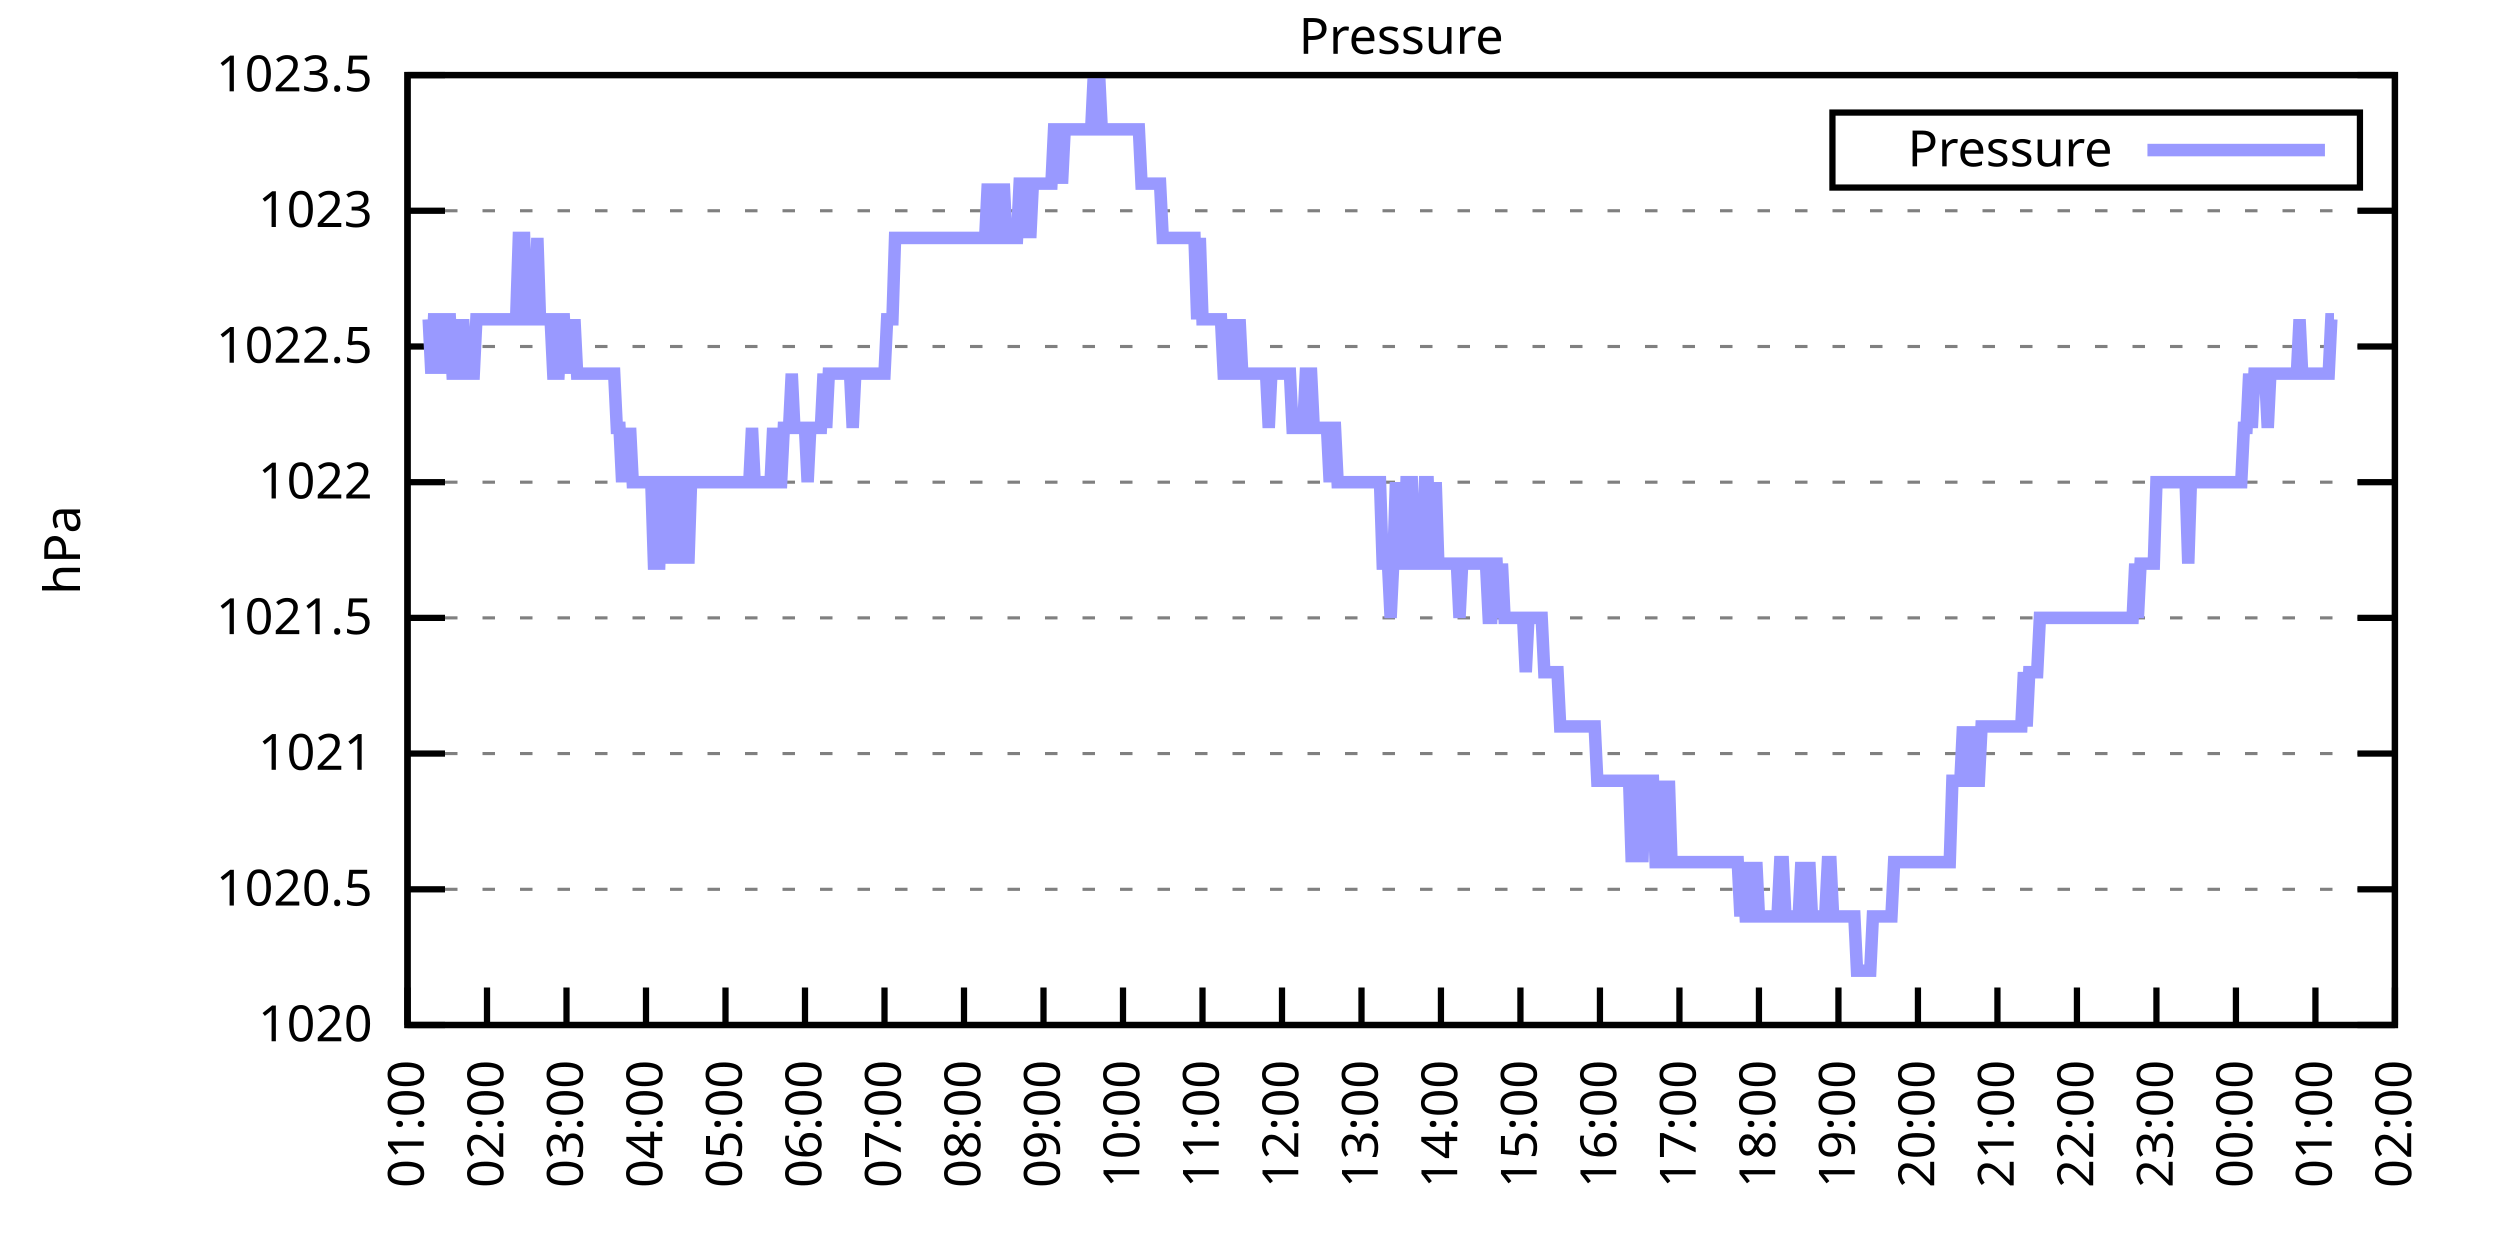
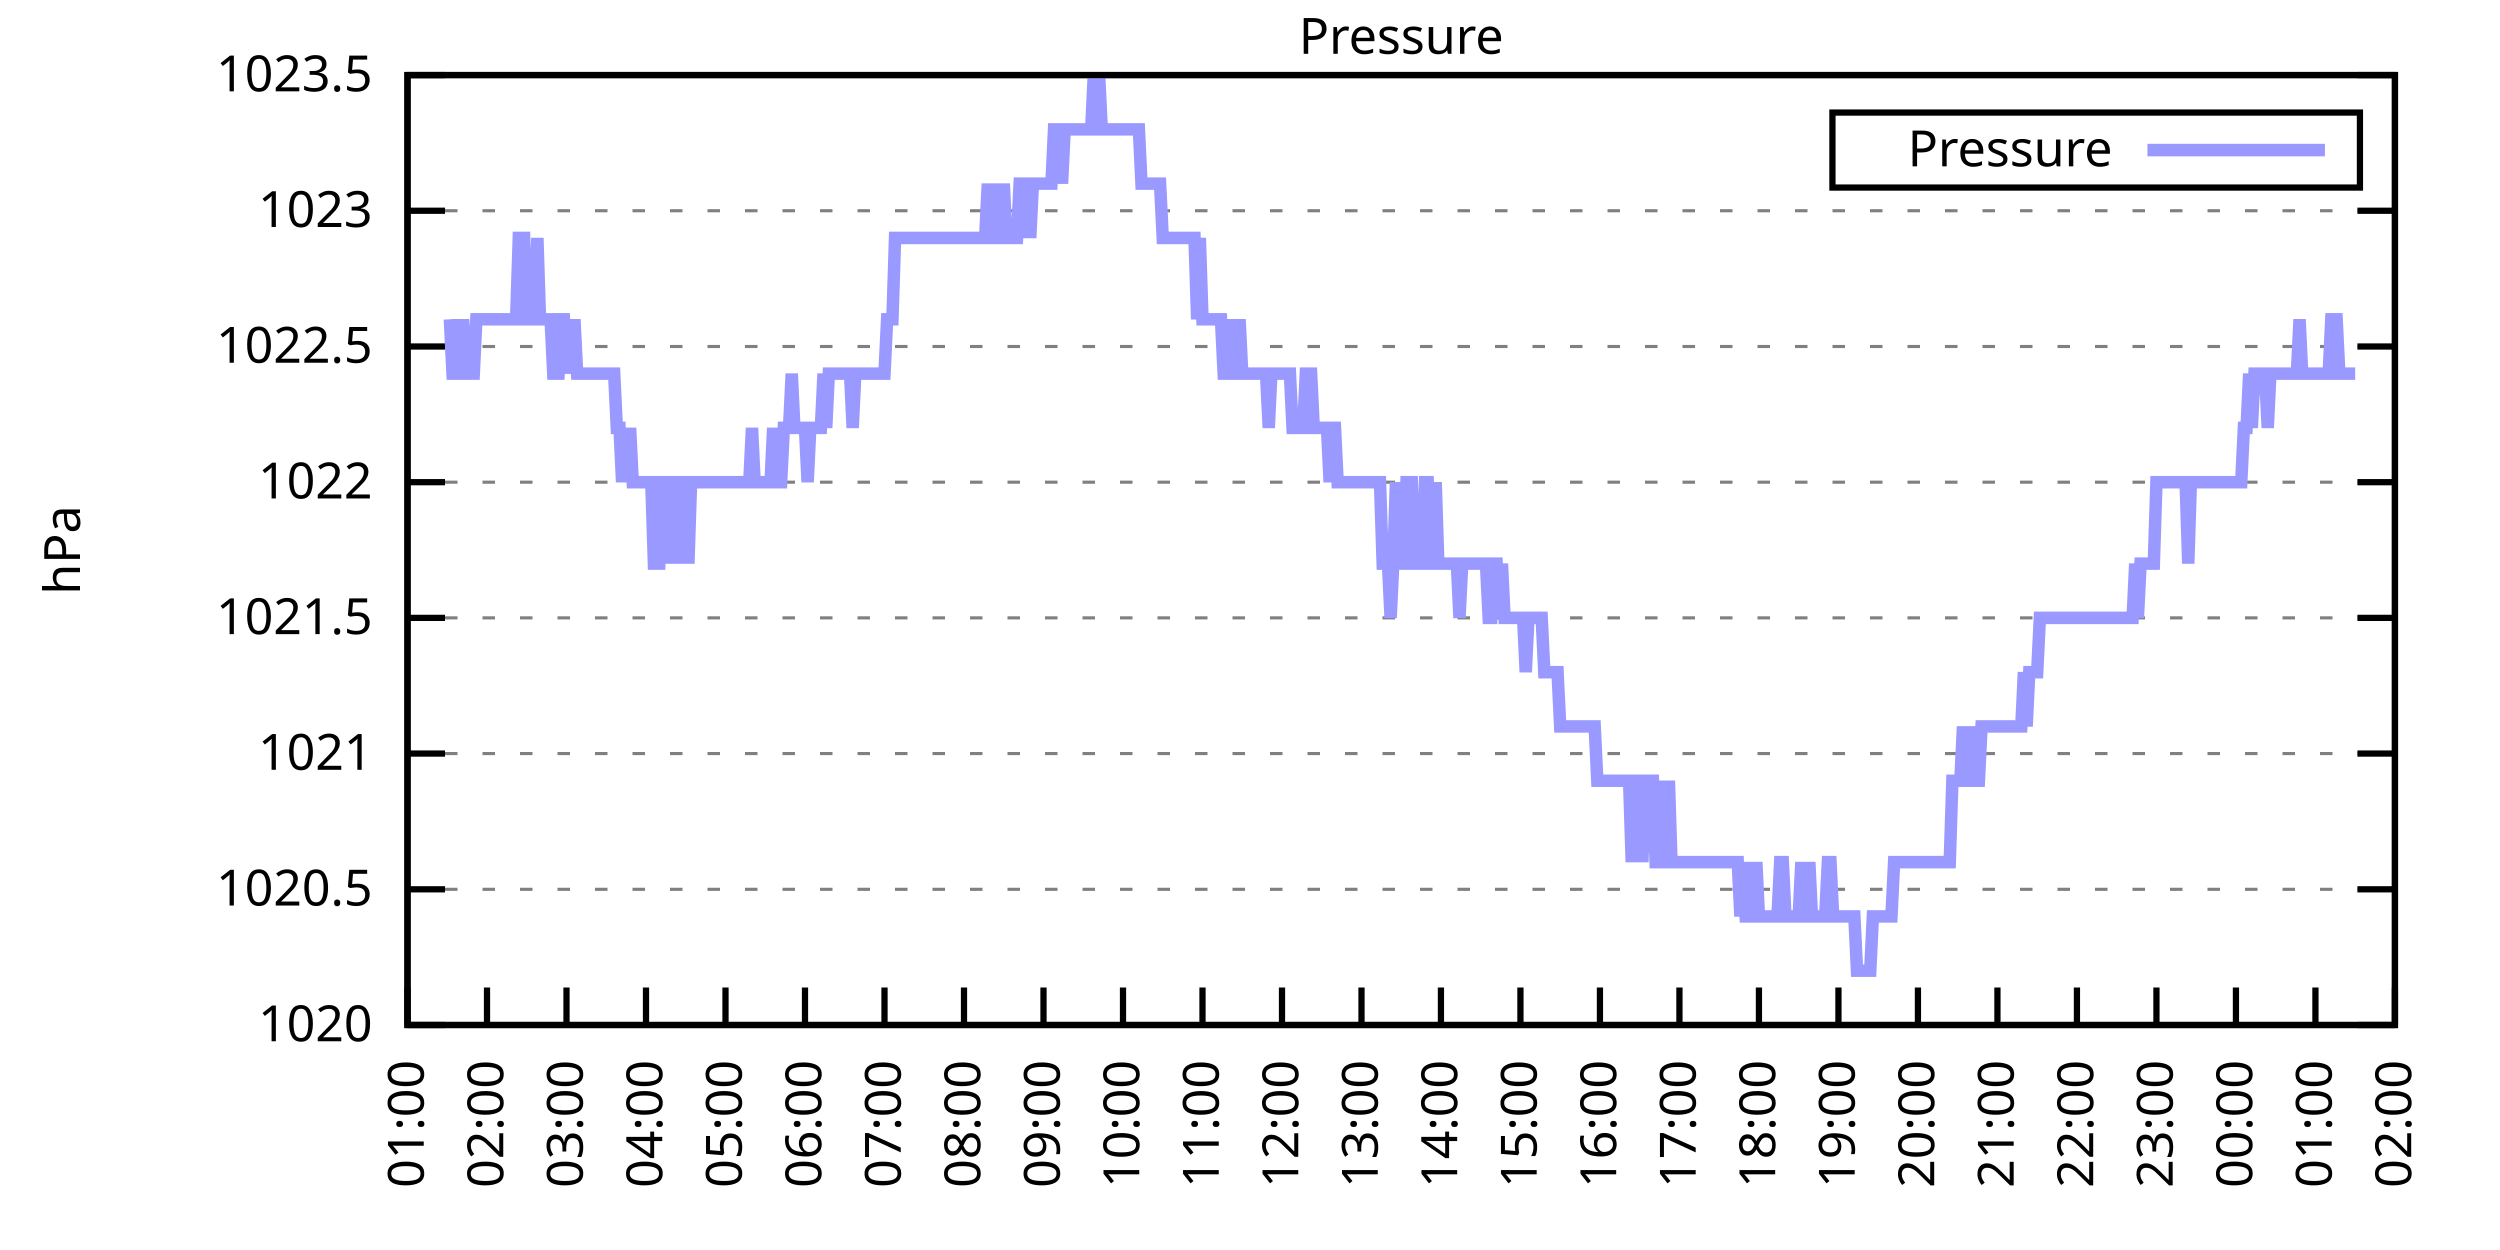
<svg xmlns="http://www.w3.org/2000/svg" xmlns:xlink="http://www.w3.org/1999/xlink" width="400" height="200" viewBox="0 0 400 200">
  <g id="gnuplot_canvas">
    <rect x="0" y="0" width="400" height="200" fill="none" />
    <defs>
      <circle id="gpDot" r="0.5" stroke-width="0.5" stroke="currentColor" />
      <path id="gpPt0" stroke-width="0.333" stroke="currentColor" d="M-1,0 h2 M0,-1 v2" />
      <path id="gpPt1" stroke-width="0.333" stroke="currentColor" d="M-1,-1 L1,1 M1,-1 L-1,1" />
      <path id="gpPt2" stroke-width="0.333" stroke="currentColor" d="M-1,0 L1,0 M0,-1 L0,1 M-1,-1 L1,1 M-1,1 L1,-1" />
      <rect id="gpPt3" stroke-width="0.333" stroke="currentColor" x="-1" y="-1" width="2" height="2" />
      <rect id="gpPt4" stroke-width="0.333" stroke="currentColor" fill="currentColor" x="-1" y="-1" width="2" height="2" />
      <circle id="gpPt5" stroke-width="0.333" stroke="currentColor" cx="0" cy="0" r="1" />
      <use xlink:href="#gpPt5" id="gpPt6" fill="currentColor" stroke="none" />
      <path id="gpPt7" stroke-width="0.333" stroke="currentColor" d="M0,-1.33 L-1.33,0.67 L1.33,0.67 z" />
      <use xlink:href="#gpPt7" id="gpPt8" fill="currentColor" stroke="none" />
      <use xlink:href="#gpPt7" id="gpPt9" stroke="currentColor" transform="rotate(180)" />
      <use xlink:href="#gpPt9" id="gpPt10" fill="currentColor" stroke="none" />
      <use xlink:href="#gpPt3" id="gpPt11" stroke="currentColor" transform="rotate(45)" />
      <use xlink:href="#gpPt11" id="gpPt12" fill="currentColor" stroke="none" />
      <path id="gpPt13" stroke-width="0.333" stroke="currentColor" d="M0,1.330 L1.265,0.411 L0.782,-1.067 L-0.782,-1.076 L-1.265,0.411 z" />
      <use xlink:href="#gpPt13" id="gpPt14" fill="currentColor" stroke="none" />
      <filter id="textbox" filterUnits="objectBoundingBox" x="0" y="0" height="1" width="1">
        <feFlood flood-color="white" flood-opacity="1" result="bgnd" />
        <feComposite in="SourceGraphic" in2="bgnd" operator="atop" />
      </filter>
      <filter id="greybox" filterUnits="objectBoundingBox" x="0" y="0" height="1" width="1">
        <feFlood flood-color="lightgrey" flood-opacity="1" result="grey" />
        <feComposite in="SourceGraphic" in2="grey" operator="atop" />
      </filter>
    </defs>
    <g fill="none" color="white" stroke="currentColor" stroke-width="1.00" stroke-linecap="butt" stroke-linejoin="miter">
</g>
    <g fill="none" color="black" stroke="currentColor" stroke-width="1.00" stroke-linecap="butt" stroke-linejoin="miter">
      <g stroke="none" shape-rendering="crispEdges">
        <polygon fill="rgb(255, 255, 255)" points="65.20,164.00 383.18,164.00 383.18,12.02 65.20,12.02 " />
      </g>
    </g>
    <g fill="none" color="black" stroke="currentColor" stroke-width="1.00" stroke-linecap="butt" stroke-linejoin="miter">
</g>
    <g fill="none" color="black" stroke="black" stroke-width="0.50" stroke-linecap="butt" stroke-linejoin="miter">
</g>
    <g fill="none" color="gray" stroke="currentColor" stroke-width="0.50" stroke-linecap="butt" stroke-linejoin="miter">
      <path stroke="gray" stroke-dasharray="2,4" class="gridline" d="M65.20,164.00 L383.19,164.00  " />
    </g>
    <g fill="none" color="gray" stroke="gray" stroke-width="1.00" stroke-linecap="butt" stroke-linejoin="miter">
</g>
    <g fill="none" color="black" stroke="currentColor" stroke-width="1.00" stroke-linecap="butt" stroke-linejoin="miter">
      <path stroke="black" d="M65.20,164.00 L71.20,164.00 M383.19,164.00 L377.19,164.00  " />
      <g transform="translate(59.60,166.60)" stroke="none" fill="black" font-family="Sans" font-size="8.00" text-anchor="end">
        <text>
          <tspan font-family="Sans"> 1020</tspan>
        </text>
      </g>
    </g>
    <g fill="none" color="black" stroke="currentColor" stroke-width="1.00" stroke-linecap="butt" stroke-linejoin="miter">
</g>
    <g fill="none" color="black" stroke="black" stroke-width="0.50" stroke-linecap="butt" stroke-linejoin="miter">
</g>
    <g fill="none" color="gray" stroke="currentColor" stroke-width="0.50" stroke-linecap="butt" stroke-linejoin="miter">
      <path stroke="gray" stroke-dasharray="2,4" class="gridline" d="M65.20,142.29 L383.19,142.29  " />
    </g>
    <g fill="none" color="gray" stroke="gray" stroke-width="1.00" stroke-linecap="butt" stroke-linejoin="miter">
</g>
    <g fill="none" color="black" stroke="currentColor" stroke-width="1.00" stroke-linecap="butt" stroke-linejoin="miter">
      <path stroke="black" d="M65.20,142.29 L71.20,142.29 M383.19,142.29 L377.19,142.29  " />
      <g transform="translate(59.60,144.89)" stroke="none" fill="black" font-family="Sans" font-size="8.00" text-anchor="end">
        <text>
          <tspan font-family="Sans"> 1020.5</tspan>
        </text>
      </g>
    </g>
    <g fill="none" color="black" stroke="currentColor" stroke-width="1.00" stroke-linecap="butt" stroke-linejoin="miter">
</g>
    <g fill="none" color="black" stroke="black" stroke-width="0.50" stroke-linecap="butt" stroke-linejoin="miter">
</g>
    <g fill="none" color="gray" stroke="currentColor" stroke-width="0.50" stroke-linecap="butt" stroke-linejoin="miter">
      <path stroke="gray" stroke-dasharray="2,4" class="gridline" d="M65.20,120.57 L383.19,120.57  " />
    </g>
    <g fill="none" color="gray" stroke="gray" stroke-width="1.00" stroke-linecap="butt" stroke-linejoin="miter">
</g>
    <g fill="none" color="black" stroke="currentColor" stroke-width="1.00" stroke-linecap="butt" stroke-linejoin="miter">
      <path stroke="black" d="M65.20,120.57 L71.20,120.57 M383.19,120.57 L377.19,120.57  " />
      <g transform="translate(59.60,123.17)" stroke="none" fill="black" font-family="Sans" font-size="8.00" text-anchor="end">
        <text>
          <tspan font-family="Sans"> 1021</tspan>
        </text>
      </g>
    </g>
    <g fill="none" color="black" stroke="currentColor" stroke-width="1.00" stroke-linecap="butt" stroke-linejoin="miter">
</g>
    <g fill="none" color="black" stroke="black" stroke-width="0.50" stroke-linecap="butt" stroke-linejoin="miter">
</g>
    <g fill="none" color="gray" stroke="currentColor" stroke-width="0.50" stroke-linecap="butt" stroke-linejoin="miter">
      <path stroke="gray" stroke-dasharray="2,4" class="gridline" d="M65.20,98.86 L383.19,98.86  " />
    </g>
    <g fill="none" color="gray" stroke="gray" stroke-width="1.00" stroke-linecap="butt" stroke-linejoin="miter">
</g>
    <g fill="none" color="black" stroke="currentColor" stroke-width="1.00" stroke-linecap="butt" stroke-linejoin="miter">
      <path stroke="black" d="M65.20,98.86 L71.20,98.86 M383.19,98.86 L377.19,98.86  " />
      <g transform="translate(59.60,101.46)" stroke="none" fill="black" font-family="Sans" font-size="8.00" text-anchor="end">
        <text>
          <tspan font-family="Sans"> 1021.5</tspan>
        </text>
      </g>
    </g>
    <g fill="none" color="black" stroke="currentColor" stroke-width="1.00" stroke-linecap="butt" stroke-linejoin="miter">
</g>
    <g fill="none" color="black" stroke="black" stroke-width="0.50" stroke-linecap="butt" stroke-linejoin="miter">
</g>
    <g fill="none" color="gray" stroke="currentColor" stroke-width="0.50" stroke-linecap="butt" stroke-linejoin="miter">
      <path stroke="gray" stroke-dasharray="2,4" class="gridline" d="M65.20,77.15 L383.19,77.15  " />
    </g>
    <g fill="none" color="gray" stroke="gray" stroke-width="1.00" stroke-linecap="butt" stroke-linejoin="miter">
</g>
    <g fill="none" color="black" stroke="currentColor" stroke-width="1.00" stroke-linecap="butt" stroke-linejoin="miter">
      <path stroke="black" d="M65.20,77.15 L71.20,77.15 M383.19,77.15 L377.19,77.15  " />
      <g transform="translate(59.60,79.75)" stroke="none" fill="black" font-family="Sans" font-size="8.00" text-anchor="end">
        <text>
          <tspan font-family="Sans"> 1022</tspan>
        </text>
      </g>
    </g>
    <g fill="none" color="black" stroke="currentColor" stroke-width="1.00" stroke-linecap="butt" stroke-linejoin="miter">
</g>
    <g fill="none" color="black" stroke="black" stroke-width="0.50" stroke-linecap="butt" stroke-linejoin="miter">
</g>
    <g fill="none" color="gray" stroke="currentColor" stroke-width="0.50" stroke-linecap="butt" stroke-linejoin="miter">
      <path stroke="gray" stroke-dasharray="2,4" class="gridline" d="M65.20,55.44 L383.19,55.44  " />
    </g>
    <g fill="none" color="gray" stroke="gray" stroke-width="1.00" stroke-linecap="butt" stroke-linejoin="miter">
</g>
    <g fill="none" color="black" stroke="currentColor" stroke-width="1.00" stroke-linecap="butt" stroke-linejoin="miter">
      <path stroke="black" d="M65.20,55.44 L71.20,55.44 M383.19,55.44 L377.19,55.44  " />
      <g transform="translate(59.60,58.04)" stroke="none" fill="black" font-family="Sans" font-size="8.00" text-anchor="end">
        <text>
          <tspan font-family="Sans"> 1022.5</tspan>
        </text>
      </g>
    </g>
    <g fill="none" color="black" stroke="currentColor" stroke-width="1.00" stroke-linecap="butt" stroke-linejoin="miter">
</g>
    <g fill="none" color="black" stroke="black" stroke-width="0.50" stroke-linecap="butt" stroke-linejoin="miter">
</g>
    <g fill="none" color="gray" stroke="currentColor" stroke-width="0.50" stroke-linecap="butt" stroke-linejoin="miter">
      <path stroke="gray" stroke-dasharray="2,4" class="gridline" d="M65.20,33.72 L383.19,33.72  " />
    </g>
    <g fill="none" color="gray" stroke="gray" stroke-width="1.00" stroke-linecap="butt" stroke-linejoin="miter">
</g>
    <g fill="none" color="black" stroke="currentColor" stroke-width="1.00" stroke-linecap="butt" stroke-linejoin="miter">
      <path stroke="black" d="M65.20,33.72 L71.20,33.72 M383.19,33.72 L377.19,33.72  " />
      <g transform="translate(59.60,36.32)" stroke="none" fill="black" font-family="Sans" font-size="8.00" text-anchor="end">
        <text>
          <tspan font-family="Sans"> 1023</tspan>
        </text>
      </g>
    </g>
    <g fill="none" color="black" stroke="currentColor" stroke-width="1.00" stroke-linecap="butt" stroke-linejoin="miter">
</g>
    <g fill="none" color="black" stroke="black" stroke-width="0.50" stroke-linecap="butt" stroke-linejoin="miter">
</g>
    <g fill="none" color="gray" stroke="currentColor" stroke-width="0.50" stroke-linecap="butt" stroke-linejoin="miter">
      <path stroke="gray" stroke-dasharray="2,4" class="gridline" d="M65.20,12.01 L383.19,12.01  " />
    </g>
    <g fill="none" color="gray" stroke="gray" stroke-width="1.00" stroke-linecap="butt" stroke-linejoin="miter">
</g>
    <g fill="none" color="black" stroke="currentColor" stroke-width="1.00" stroke-linecap="butt" stroke-linejoin="miter">
      <path stroke="black" d="M65.20,12.01 L71.20,12.01 M383.19,12.01 L377.19,12.01  " />
      <g transform="translate(59.60,14.61)" stroke="none" fill="black" font-family="Sans" font-size="8.00" text-anchor="end">
        <text>
          <tspan font-family="Sans"> 1023.5</tspan>
        </text>
      </g>
    </g>
    <g fill="none" color="black" stroke="currentColor" stroke-width="1.00" stroke-linecap="butt" stroke-linejoin="miter">
      <path stroke="black" d="M65.20,164.00 L65.20,158.00  " />
      <g transform="translate(67.80,169.60) rotate(270.00)" stroke="none" fill="black" font-family="Sans" font-size="8.00" text-anchor="end">
        <text>
          <tspan font-family="Sans">01:00</tspan>
        </text>
      </g>
    </g>
    <g fill="none" color="black" stroke="currentColor" stroke-width="1.00" stroke-linecap="butt" stroke-linejoin="miter">
      <path stroke="black" d="M77.92,164.00 L77.92,158.00  " />
      <g transform="translate(80.52,169.60) rotate(270.00)" stroke="none" fill="black" font-family="Sans" font-size="8.00" text-anchor="end">
        <text>
          <tspan font-family="Sans">02:00</tspan>
        </text>
      </g>
    </g>
    <g fill="none" color="black" stroke="currentColor" stroke-width="1.00" stroke-linecap="butt" stroke-linejoin="miter">
      <path stroke="black" d="M90.64,164.00 L90.64,158.00  " />
      <g transform="translate(93.24,169.60) rotate(270.00)" stroke="none" fill="black" font-family="Sans" font-size="8.00" text-anchor="end">
        <text>
          <tspan font-family="Sans">03:00</tspan>
        </text>
      </g>
    </g>
    <g fill="none" color="black" stroke="currentColor" stroke-width="1.00" stroke-linecap="butt" stroke-linejoin="miter">
      <path stroke="black" d="M103.36,164.00 L103.36,158.00  " />
      <g transform="translate(105.96,169.60) rotate(270.00)" stroke="none" fill="black" font-family="Sans" font-size="8.00" text-anchor="end">
        <text>
          <tspan font-family="Sans">04:00</tspan>
        </text>
      </g>
    </g>
    <g fill="none" color="black" stroke="currentColor" stroke-width="1.00" stroke-linecap="butt" stroke-linejoin="miter">
      <path stroke="black" d="M116.08,164.00 L116.08,158.00  " />
      <g transform="translate(118.68,169.60) rotate(270.00)" stroke="none" fill="black" font-family="Sans" font-size="8.00" text-anchor="end">
        <text>
          <tspan font-family="Sans">05:00</tspan>
        </text>
      </g>
    </g>
    <g fill="none" color="black" stroke="currentColor" stroke-width="1.00" stroke-linecap="butt" stroke-linejoin="miter">
      <path stroke="black" d="M128.80,164.00 L128.80,158.00  " />
      <g transform="translate(131.40,169.60) rotate(270.00)" stroke="none" fill="black" font-family="Sans" font-size="8.00" text-anchor="end">
        <text>
          <tspan font-family="Sans">06:00</tspan>
        </text>
      </g>
    </g>
    <g fill="none" color="black" stroke="currentColor" stroke-width="1.00" stroke-linecap="butt" stroke-linejoin="miter">
      <path stroke="black" d="M141.52,164.00 L141.52,158.00  " />
      <g transform="translate(144.12,169.60) rotate(270.00)" stroke="none" fill="black" font-family="Sans" font-size="8.00" text-anchor="end">
        <text>
          <tspan font-family="Sans">07:00</tspan>
        </text>
      </g>
    </g>
    <g fill="none" color="black" stroke="currentColor" stroke-width="1.00" stroke-linecap="butt" stroke-linejoin="miter">
      <path stroke="black" d="M154.24,164.00 L154.24,158.00  " />
      <g transform="translate(156.84,169.60) rotate(270.00)" stroke="none" fill="black" font-family="Sans" font-size="8.00" text-anchor="end">
        <text>
          <tspan font-family="Sans">08:00</tspan>
        </text>
      </g>
    </g>
    <g fill="none" color="black" stroke="currentColor" stroke-width="1.00" stroke-linecap="butt" stroke-linejoin="miter">
      <path stroke="black" d="M166.96,164.00 L166.96,158.00  " />
      <g transform="translate(169.56,169.60) rotate(270.00)" stroke="none" fill="black" font-family="Sans" font-size="8.00" text-anchor="end">
        <text>
          <tspan font-family="Sans">09:00</tspan>
        </text>
      </g>
    </g>
    <g fill="none" color="black" stroke="currentColor" stroke-width="1.00" stroke-linecap="butt" stroke-linejoin="miter">
      <path stroke="black" d="M179.68,164.00 L179.68,158.00  " />
      <g transform="translate(182.28,169.60) rotate(270.00)" stroke="none" fill="black" font-family="Sans" font-size="8.00" text-anchor="end">
        <text>
          <tspan font-family="Sans">10:00</tspan>
        </text>
      </g>
    </g>
    <g fill="none" color="black" stroke="currentColor" stroke-width="1.00" stroke-linecap="butt" stroke-linejoin="miter">
      <path stroke="black" d="M192.40,164.00 L192.40,158.00  " />
      <g transform="translate(195.00,169.60) rotate(270.00)" stroke="none" fill="black" font-family="Sans" font-size="8.00" text-anchor="end">
        <text>
          <tspan font-family="Sans">11:00</tspan>
        </text>
      </g>
    </g>
    <g fill="none" color="black" stroke="currentColor" stroke-width="1.00" stroke-linecap="butt" stroke-linejoin="miter">
      <path stroke="black" d="M205.12,164.00 L205.12,158.00  " />
      <g transform="translate(207.72,169.60) rotate(270.00)" stroke="none" fill="black" font-family="Sans" font-size="8.00" text-anchor="end">
        <text>
          <tspan font-family="Sans">12:00</tspan>
        </text>
      </g>
    </g>
    <g fill="none" color="black" stroke="currentColor" stroke-width="1.00" stroke-linecap="butt" stroke-linejoin="miter">
      <path stroke="black" d="M217.84,164.00 L217.84,158.00  " />
      <g transform="translate(220.44,169.60) rotate(270.00)" stroke="none" fill="black" font-family="Sans" font-size="8.00" text-anchor="end">
        <text>
          <tspan font-family="Sans">13:00</tspan>
        </text>
      </g>
    </g>
    <g fill="none" color="black" stroke="currentColor" stroke-width="1.00" stroke-linecap="butt" stroke-linejoin="miter">
      <path stroke="black" d="M230.55,164.00 L230.55,158.00  " />
      <g transform="translate(233.15,169.60) rotate(270.00)" stroke="none" fill="black" font-family="Sans" font-size="8.00" text-anchor="end">
        <text>
          <tspan font-family="Sans">14:00</tspan>
        </text>
      </g>
    </g>
    <g fill="none" color="black" stroke="currentColor" stroke-width="1.00" stroke-linecap="butt" stroke-linejoin="miter">
      <path stroke="black" d="M243.27,164.00 L243.27,158.00  " />
      <g transform="translate(245.87,169.60) rotate(270.00)" stroke="none" fill="black" font-family="Sans" font-size="8.00" text-anchor="end">
        <text>
          <tspan font-family="Sans">15:00</tspan>
        </text>
      </g>
    </g>
    <g fill="none" color="black" stroke="currentColor" stroke-width="1.00" stroke-linecap="butt" stroke-linejoin="miter">
      <path stroke="black" d="M255.99,164.00 L255.99,158.00  " />
      <g transform="translate(258.59,169.60) rotate(270.00)" stroke="none" fill="black" font-family="Sans" font-size="8.00" text-anchor="end">
        <text>
          <tspan font-family="Sans">16:00</tspan>
        </text>
      </g>
    </g>
    <g fill="none" color="black" stroke="currentColor" stroke-width="1.00" stroke-linecap="butt" stroke-linejoin="miter">
      <path stroke="black" d="M268.71,164.00 L268.71,158.00  " />
      <g transform="translate(271.31,169.60) rotate(270.00)" stroke="none" fill="black" font-family="Sans" font-size="8.00" text-anchor="end">
        <text>
          <tspan font-family="Sans">17:00</tspan>
        </text>
      </g>
    </g>
    <g fill="none" color="black" stroke="currentColor" stroke-width="1.00" stroke-linecap="butt" stroke-linejoin="miter">
      <path stroke="black" d="M281.43,164.00 L281.43,158.00  " />
      <g transform="translate(284.03,169.60) rotate(270.00)" stroke="none" fill="black" font-family="Sans" font-size="8.00" text-anchor="end">
        <text>
          <tspan font-family="Sans">18:00</tspan>
        </text>
      </g>
    </g>
    <g fill="none" color="black" stroke="currentColor" stroke-width="1.00" stroke-linecap="butt" stroke-linejoin="miter">
      <path stroke="black" d="M294.15,164.00 L294.15,158.00  " />
      <g transform="translate(296.75,169.60) rotate(270.00)" stroke="none" fill="black" font-family="Sans" font-size="8.00" text-anchor="end">
        <text>
          <tspan font-family="Sans">19:00</tspan>
        </text>
      </g>
    </g>
    <g fill="none" color="black" stroke="currentColor" stroke-width="1.00" stroke-linecap="butt" stroke-linejoin="miter">
      <path stroke="black" d="M306.87,164.00 L306.87,158.00  " />
      <g transform="translate(309.47,169.60) rotate(270.00)" stroke="none" fill="black" font-family="Sans" font-size="8.00" text-anchor="end">
        <text>
          <tspan font-family="Sans">20:00</tspan>
        </text>
      </g>
    </g>
    <g fill="none" color="black" stroke="currentColor" stroke-width="1.00" stroke-linecap="butt" stroke-linejoin="miter">
      <path stroke="black" d="M319.59,164.00 L319.59,158.00  " />
      <g transform="translate(322.19,169.60) rotate(270.00)" stroke="none" fill="black" font-family="Sans" font-size="8.00" text-anchor="end">
        <text>
          <tspan font-family="Sans">21:00</tspan>
        </text>
      </g>
    </g>
    <g fill="none" color="black" stroke="currentColor" stroke-width="1.00" stroke-linecap="butt" stroke-linejoin="miter">
      <path stroke="black" d="M332.31,164.00 L332.31,158.00  " />
      <g transform="translate(334.91,169.60) rotate(270.00)" stroke="none" fill="black" font-family="Sans" font-size="8.00" text-anchor="end">
        <text>
          <tspan font-family="Sans">22:00</tspan>
        </text>
      </g>
    </g>
    <g fill="none" color="black" stroke="currentColor" stroke-width="1.00" stroke-linecap="butt" stroke-linejoin="miter">
      <path stroke="black" d="M345.03,164.00 L345.03,158.00  " />
      <g transform="translate(347.63,169.60) rotate(270.00)" stroke="none" fill="black" font-family="Sans" font-size="8.00" text-anchor="end">
        <text>
          <tspan font-family="Sans">23:00</tspan>
        </text>
      </g>
    </g>
    <g fill="none" color="black" stroke="currentColor" stroke-width="1.00" stroke-linecap="butt" stroke-linejoin="miter">
      <path stroke="black" d="M357.75,164.00 L357.75,158.00  " />
      <g transform="translate(360.35,169.60) rotate(270.00)" stroke="none" fill="black" font-family="Sans" font-size="8.00" text-anchor="end">
        <text>
          <tspan font-family="Sans">00:00</tspan>
        </text>
      </g>
    </g>
    <g fill="none" color="black" stroke="currentColor" stroke-width="1.00" stroke-linecap="butt" stroke-linejoin="miter">
      <path stroke="black" d="M370.47,164.00 L370.47,158.00  " />
      <g transform="translate(373.07,169.60) rotate(270.00)" stroke="none" fill="black" font-family="Sans" font-size="8.00" text-anchor="end">
        <text>
          <tspan font-family="Sans">01:00</tspan>
        </text>
      </g>
    </g>
    <g fill="none" color="black" stroke="currentColor" stroke-width="1.00" stroke-linecap="butt" stroke-linejoin="miter">
      <path stroke="black" d="M383.19,164.00 L383.19,158.00  " />
      <g transform="translate(385.79,169.60) rotate(270.00)" stroke="none" fill="black" font-family="Sans" font-size="8.00" text-anchor="end">
        <text>
          <tspan font-family="Sans">02:00</tspan>
        </text>
      </g>
    </g>
    <g fill="none" color="black" stroke="currentColor" stroke-width="1.00" stroke-linecap="butt" stroke-linejoin="miter">
</g>
    <g fill="none" color="black" stroke="currentColor" stroke-width="1.00" stroke-linecap="butt" stroke-linejoin="miter">
      <path stroke="black" d="M65.20,12.01 L65.20,164.00 L383.19,164.00 L383.19,12.01 L65.20,12.01 Z  " />
    </g>
    <g fill="none" color="black" stroke="currentColor" stroke-width="1.00" stroke-linecap="butt" stroke-linejoin="miter">
</g>
    <g fill="none" color="black" stroke="currentColor" stroke-width="1.00" stroke-linecap="butt" stroke-linejoin="miter">
      <path stroke="black" d="M293.19,30.01 L293.19,18.01 L377.59,18.01 L377.59,30.01 L293.19,30.01 Z  " />
    </g>
    <g id="Pressure_plot_1">
      <g fill="none" color="white" stroke="black" stroke-width="2.00" stroke-linecap="butt" stroke-linejoin="miter">
</g>
      <g fill="none" color="black" stroke="currentColor" stroke-width="2.00" stroke-linecap="butt" stroke-linejoin="miter">
        <g transform="translate(337.99,26.61)" stroke="none" fill="black" font-family="Sans" font-size="8.00" text-anchor="end">
          <text>
            <tspan font-family="Sans">Pressure</tspan>
          </text>
        </g>
      </g>
      <g fill="none" color="black" stroke="currentColor" stroke-width="2.00" stroke-linecap="butt" stroke-linejoin="miter">
-         <path stroke="rgb(153, 153, 255)" d="M343.59,24.01 L371.99,24.01 M68.59,51.09 L69.02,59.78 L69.44,51.09 L69.86,51.09 L70.29,59.78 L70.71,51.09   L71.14,59.78 L71.56,51.09 L71.98,51.09 L72.41,59.78 L72.83,59.78 L73.26,51.09 L73.68,59.78 L74.10,51.09   L74.53,59.78 L74.95,59.78 L75.38,59.78 L75.80,59.78 L76.22,51.09 L76.65,51.09 L77.07,51.09 L77.50,51.09   L77.92,51.09 L78.34,51.09 L78.77,51.09 L79.19,51.09 L79.62,51.09 L80.04,51.09 L80.46,51.09 L80.89,51.09   L81.31,51.09 L81.74,51.09 L82.16,51.09 L82.58,51.09 L83.01,38.07 L83.43,38.07 L83.86,38.07 L84.28,51.09   L84.70,51.09 L85.13,51.09 L85.55,51.09 L85.98,38.07 L86.40,51.09 L86.82,51.09 L87.25,51.09 L87.67,51.09   L88.10,51.09 L88.52,59.78 L88.94,59.78 L89.37,59.78 L89.79,51.09 L90.22,51.09 L90.64,59.78 L91.06,51.09   L91.49,59.78 L91.91,51.09 L92.34,59.78 L92.76,59.78 L93.18,59.78 L93.61,59.78 L94.03,59.78 L94.46,59.78   L94.88,59.78 L95.30,59.78 L95.73,59.78 L96.15,59.78 L96.58,59.78 L97.00,59.78 L97.42,59.78 L97.85,59.78   L98.27,59.78 L98.69,68.46 L99.12,68.46 L99.54,77.15 L99.97,68.46 L100.39,77.15 L100.81,68.46 L101.24,77.15   L101.66,77.15 L102.09,77.15 L102.51,77.15 L102.93,77.15 L103.36,77.15 L103.78,77.15 L104.21,77.15 L104.63,90.18   L105.05,90.18 L105.48,90.18 L105.90,77.15 L106.33,77.15 L106.75,77.15 L107.17,90.18 L107.60,77.15 L108.02,77.15   L108.45,90.18 L108.87,77.15 L109.29,77.15 L109.72,77.15 L110.14,90.18 L110.57,77.15 L110.99,77.15 L111.41,77.15   L111.84,77.15 L112.26,77.15 L112.69,77.15 L113.11,77.15 L113.53,77.15 L113.96,77.15 L114.38,77.15 L114.81,77.15   L115.23,77.15 L115.65,77.15 L116.08,77.15 L116.50,77.15 L116.93,77.15 L117.35,77.15 L117.77,77.15 L118.20,77.15   L118.62,77.15 L119.05,77.15 L119.47,77.15 L119.89,77.15 L120.32,68.46 L120.74,77.15 L121.17,77.15 L121.59,77.15   L122.01,77.15 L122.44,77.15 L122.86,77.15 L123.29,77.15 L123.71,68.46 L124.13,77.15 L124.56,77.15 L124.98,77.15   L125.41,68.46 L125.83,68.46 L126.25,68.46 L126.68,59.78 L127.10,68.46 L127.53,68.46 L127.95,68.46 L128.37,68.46   L128.80,68.46 L129.22,77.15 L129.65,68.46 L130.07,68.46 L130.49,68.46 L130.92,68.46 L131.34,68.46 L131.77,59.78   L132.19,68.46 L132.61,59.78 L133.04,59.78 L133.46,59.78 L133.89,59.78 L134.31,59.78 L134.73,59.78 L135.16,59.78   L135.58,59.78 L136.01,59.78 L136.43,68.46 L136.85,59.78 L137.28,59.78 L137.70,59.78 L138.13,59.78 L138.55,59.78   L138.97,59.78 L139.40,59.78 L139.82,59.78 L140.25,59.78 L140.67,59.78 L141.09,59.78 L141.52,59.78 L141.94,51.09   L142.37,51.09 L142.79,51.09 L143.21,38.07 L143.64,38.07 L144.06,38.07 L144.49,38.07 L144.91,38.07 L145.33,38.07   L145.76,38.07 L146.18,38.07 L146.61,38.07 L147.03,38.07 L147.45,38.07 L147.88,38.07 L148.30,38.07 L148.73,38.07   L149.15,38.07 L149.57,38.07 L150.00,38.07 L150.42,38.07 L150.85,38.07 L151.27,38.07 L151.69,38.07 L152.12,38.07   L152.54,38.07 L152.97,38.07 L153.39,38.07 L153.81,38.07 L154.24,38.07 L154.66,38.07 L155.09,38.07 L155.51,38.07   L155.93,38.07 L156.36,38.07 L156.78,38.07 L157.21,38.07 L157.63,38.07 L158.05,29.38 L158.48,38.07 L158.90,38.07   L159.33,29.38 L159.75,38.07 L160.17,38.07 L160.60,29.38 L161.02,38.07 L161.44,38.07 L161.87,38.07 L162.29,38.07   L162.72,38.07 L163.14,29.38 L163.56,29.38 L163.99,38.07 L164.41,29.38 L164.84,38.07 L165.26,29.38 L165.68,29.38   L166.11,29.38 L166.53,29.38 L166.96,29.38 L167.38,29.38 L167.80,29.38 L168.23,29.38 L168.65,20.70 L169.08,20.70   L169.50,20.70 L169.92,29.38 L170.35,20.70 L170.77,20.70 L171.20,20.70 L171.62,20.70 L172.04,20.70 L172.47,20.70   L172.89,20.70 L173.32,20.70 L173.74,20.70 L174.16,20.70 L174.59,20.70 L175.01,12.01 L175.44,20.70 L175.86,12.01   L176.28,20.70 L176.71,20.70 L177.13,20.70 L177.56,20.70 L177.98,20.70 L178.40,20.70 L178.83,20.70 L179.25,20.70   L179.68,20.70 L180.10,20.70 L180.52,20.70 L180.95,20.70 L181.37,20.70 L181.80,20.70 L182.22,20.70 L182.64,29.38   L183.07,29.38 L183.49,29.38 L183.92,29.38 L184.34,29.38 L184.76,29.38 L185.19,29.38 L185.61,29.38 L186.04,38.07   L186.46,38.07 L186.88,38.07 L187.31,38.07 L187.73,38.07 L188.16,38.07 L188.58,38.07 L189.00,38.07 L189.43,38.07   L189.85,38.07 L190.28,38.07 L190.70,38.07 L191.12,38.07 L191.55,51.09 L191.97,38.07 L192.40,51.09 L192.82,51.09   L193.24,51.09 L193.67,51.09 L194.09,51.09 L194.52,51.09 L194.94,51.09 L195.36,51.09 L195.79,59.78 L196.21,59.78   L196.64,51.09 L197.06,59.78 L197.48,59.78 L197.91,59.78 L198.33,51.09 L198.76,59.78 L199.18,59.78 L199.60,59.78   L200.03,59.78 L200.45,59.78 L200.88,59.78 L201.30,59.78 L201.72,59.78 L202.15,59.78 L202.57,59.78 L203.00,68.46   L203.42,59.78 L203.84,59.78 L204.27,59.78 L204.69,59.78 L205.12,59.78 L205.54,59.78 L205.96,59.78 L206.39,59.78   L206.81,68.46 L207.24,68.46 L207.66,68.46 L208.08,68.46 L208.51,68.46 L208.93,59.78 L209.36,59.78 L209.78,59.78   L210.20,68.46 L210.63,68.46 L211.05,68.46 L211.48,68.46 L211.90,68.46 L212.32,68.46 L212.75,77.15 L213.17,68.46   L213.60,68.46 L214.02,77.15 L214.44,77.15 L214.87,77.15 L215.29,77.15 L215.72,77.15 L216.14,77.15 L216.56,77.15   L216.99,77.15 L217.41,77.15 L217.84,77.15 L218.26,77.15 L218.68,77.15 L219.11,77.15 L219.53,77.15 L219.96,77.15   L220.38,77.15 L220.80,77.15 L221.23,90.18 L221.65,90.18 L222.08,90.18 L222.50,98.86 L222.92,90.18 L223.35,77.15   L223.77,90.18 L224.20,90.18 L224.62,90.18 L225.04,77.15 L225.47,77.15 L225.89,77.15 L226.31,90.18 L226.74,90.18   L227.16,90.18 L227.59,90.18 L228.01,77.15 L228.43,77.15 L228.86,90.18 L229.28,90.18 L229.71,77.15 L230.13,90.18   L230.55,90.18 L230.98,90.18 L231.40,90.18 L231.83,90.18 L232.25,90.18 L232.67,90.18 L233.10,90.18 L233.52,98.86   L233.95,90.18 L234.37,90.18 L234.79,90.18 L235.22,90.18 L235.64,90.18 L236.07,90.18 L236.49,90.18 L236.91,90.18   L237.34,90.18 L237.76,90.18 L238.19,98.86 L238.61,98.86 L239.03,90.18 L239.46,90.18 L239.88,98.86 L240.31,90.18   L240.73,98.86 L241.15,98.86 L241.58,98.86 L242.00,98.86 L242.43,98.86 L242.85,98.86 L243.27,98.86 L243.70,98.86   L244.12,107.55 L244.55,98.86 L244.97,98.86 L245.39,98.86 L245.82,98.86 L246.24,98.86 L246.67,98.86 L247.09,107.55   L247.51,107.55 L247.94,107.55 L248.36,107.55 L248.79,107.55 L249.21,107.55 L249.63,116.23 L250.06,116.23 L250.48,116.23   L250.91,116.23 L251.33,116.23 L251.75,116.23 L252.18,116.23 L252.60,116.23 L253.03,116.23 L253.45,116.23 L253.87,116.23   L254.30,116.23 L254.72,116.23 L255.15,116.23 L255.57,124.92 L255.99,124.92 L256.42,124.92 L256.84,124.92 L257.27,124.92   L257.69,124.92 L258.11,124.92 L258.54,124.92 L258.96,124.92 L259.39,124.92 L259.81,124.92 L260.23,124.92 L260.66,124.92   L261.08,137.94 L261.51,124.92 L261.93,124.92 L262.35,124.92 L262.78,137.94 L263.20,124.92 L263.63,124.92 L264.05,124.92   L264.47,124.92 L264.90,137.94 L265.32,137.94 L265.75,137.94 L266.17,124.92 L266.59,137.94 L267.02,124.92 L267.44,137.94   L267.87,137.94 L268.29,137.94 L268.71,137.94 L269.14,137.94 L269.56,137.94 L269.99,137.94 L270.41,137.94 L270.83,137.94   L271.26,137.94 L271.68,137.94 L272.11,137.94 L272.53,137.94 L272.95,137.94 L273.38,137.94 L273.80,137.94 L274.23,137.94   L274.65,137.94 L275.07,137.94 L275.50,137.94 L275.92,137.94 L276.35,137.94 L276.77,137.94 L277.19,137.94 L277.62,137.94   L278.04,137.94 L278.47,146.63 L278.89,137.94 L279.31,146.63 L279.74,146.63 L280.16,137.94 L280.59,146.63 L281.01,137.94   L281.43,146.63 L281.86,146.63 L282.28,146.63 L282.71,146.63 L283.13,146.63 L283.55,146.63 L283.98,146.63 L284.40,146.63   L284.83,137.94 L285.25,137.94 L285.67,146.63 L286.10,146.63 L286.52,146.63 L286.95,146.63 L287.37,146.63 L287.79,146.63   L288.22,137.94 L288.64,146.63 L289.06,146.63 L289.49,137.94 L289.91,146.63 L290.34,146.63 L290.76,146.63 L291.18,146.63   L291.61,146.63 L292.03,146.63 L292.46,137.94 L292.88,137.94 L293.30,146.63 L293.73,146.63 L294.15,146.63 L294.58,146.63   L295.00,146.63 L295.42,146.63 L295.85,146.63 L296.27,146.63 L296.70,146.63 L297.12,155.31 L297.54,155.31 L297.97,155.31   L298.39,155.31 L298.82,155.31 L299.24,155.31 L299.66,146.63 L300.09,146.63 L300.51,146.63 L300.94,146.63 L301.36,146.63   L301.78,146.63 L302.21,146.63 L302.63,146.63 L303.06,137.94 L303.48,137.94 L303.90,137.94 L304.33,137.94 L304.75,137.94   L305.18,137.94 L305.60,137.94 L306.02,137.94 L306.45,137.94 L306.87,137.94 L307.30,137.94 L307.72,137.94 L308.14,137.94   L308.57,137.94 L308.99,137.94 L309.42,137.94 L309.84,137.94 L310.26,137.94 L310.69,137.94 L311.11,137.94 L311.54,137.94   L311.96,137.94 L312.38,124.92 L312.81,124.92 L313.23,124.92 L313.66,124.92 L314.08,116.23 L314.50,124.92 L314.93,124.92   L315.35,124.92 L315.78,116.23 L316.20,124.92 L316.62,124.92 L317.05,116.23 L317.47,116.23 L317.90,116.23 L318.32,116.23   L318.74,116.23 L319.17,116.23 L319.59,116.23 L320.02,116.23 L320.44,116.23 L320.86,116.23 L321.29,116.23 L321.71,116.23   L322.14,116.23 L322.56,116.23 L322.98,116.23 L323.41,116.23 L323.83,107.55 L324.26,116.23 L324.68,107.55 L325.10,107.55   L325.53,107.55 L325.95,107.55 L326.38,98.86 L326.80,98.86 L327.22,98.86 L327.65,98.86 L328.07,98.86 L328.50,98.86   L328.92,98.86 L329.34,98.86 L329.77,98.86 L330.19,98.86 L330.62,98.86 L331.04,98.86 L331.46,98.86 L331.89,98.86   L332.31,98.86 L332.74,98.86 L333.16,98.86 L333.58,98.86 L334.01,98.86 L334.43,98.86 L334.86,98.86 L335.28,98.86   L335.70,98.86 L336.13,98.86 L336.55,98.86 L336.98,98.86 L337.40,98.86 L337.82,98.86 L338.25,98.86 L338.67,98.86   L339.10,98.86 L339.52,98.86 L339.94,98.86 L340.37,98.86 L340.79,98.86 L341.22,98.86 L341.64,90.18 L342.06,98.86   L342.49,90.18 L342.91,90.18 L343.34,90.18 L343.76,90.18 L344.18,90.18 L344.61,90.18 L345.03,77.15 L345.46,77.15   L345.88,77.15 L346.30,77.15 L346.73,77.15 L347.15,77.15 L347.58,77.15 L348.00,77.15 L348.42,77.15 L348.85,77.15   L349.27,77.15 L349.70,77.15 L350.12,90.18 L350.54,77.15 L350.97,77.15 L351.39,77.15 L351.81,77.15 L352.24,77.15   L352.66,77.15 L353.09,77.15 L353.51,77.15 L353.93,77.15 L354.36,77.15 L354.78,77.15 L355.21,77.15 L355.63,77.15   L356.05,77.15 L356.48,77.15 L356.90,77.15 L357.33,77.15 L357.75,77.15 L358.17,77.15 L358.60,77.15 L359.02,68.46   L359.45,68.46 L359.87,59.78 L360.29,68.46 L360.72,59.78 L361.14,59.78 L361.57,59.78 L361.99,59.78 L362.41,59.78   L362.84,68.46 L363.26,59.78 L363.69,59.78 L364.11,59.78 L364.53,59.78 L364.96,59.78 L365.38,59.78 L365.81,59.78   L366.23,59.78 L366.65,59.78 L367.08,59.78 L367.50,59.78 L367.93,51.09 L368.35,59.78 L368.77,59.78 L369.20,59.78   L369.62,59.78 L370.05,59.78 L370.47,59.78 L370.89,59.78 L371.32,59.78 L371.74,59.78 L372.17,59.78 L372.59,59.78   L373.01,51.09 L373.44,51.09  " />
+         <path stroke="rgb(153, 153, 255)" d="M343.59,24.01 L371.99,24.01 M71.98,51.09 L72.41,59.78 L72.83,59.78 L73.26,51.09 L73.68,59.78 L74.10,51.09   L74.53,59.78 L74.95,59.78 L75.38,59.78 L75.80,59.78 L76.22,51.09 L76.65,51.09 L77.07,51.09 L77.50,51.09   L77.92,51.09 L78.34,51.09 L78.77,51.09 L79.19,51.09 L79.62,51.09 L80.04,51.09 L80.46,51.09 L80.89,51.09   L81.31,51.09 L81.74,51.09 L82.16,51.09 L82.58,51.09 L83.01,38.07 L83.43,38.07 L83.86,38.07 L84.28,51.09   L84.70,51.09 L85.13,51.09 L85.55,51.09 L85.98,38.07 L86.40,51.09 L86.82,51.09 L87.25,51.09 L87.67,51.09   L88.10,51.09 L88.52,59.78 L88.94,59.78 L89.37,59.78 L89.79,51.09 L90.22,51.09 L90.64,59.78 L91.06,51.09   L91.49,59.78 L91.91,51.09 L92.34,59.78 L92.76,59.78 L93.18,59.78 L93.61,59.78 L94.03,59.78 L94.46,59.78   L94.88,59.78 L95.30,59.78 L95.73,59.78 L96.15,59.78 L96.58,59.78 L97.00,59.78 L97.42,59.78 L97.85,59.78   L98.27,59.78 L98.69,68.46 L99.12,68.46 L99.54,77.15 L99.97,68.46 L100.39,77.15 L100.81,68.46 L101.24,77.15   L101.66,77.15 L102.09,77.15 L102.51,77.15 L102.93,77.15 L103.36,77.15 L103.78,77.15 L104.21,77.15 L104.63,90.18   L105.05,90.18 L105.48,90.18 L105.90,77.15 L106.33,77.15 L106.75,77.15 L107.17,90.18 L107.60,77.15 L108.02,77.15   L108.45,90.18 L108.87,77.15 L109.29,77.15 L109.72,77.15 L110.14,90.18 L110.57,77.15 L110.99,77.15 L111.41,77.15   L111.84,77.15 L112.26,77.15 L112.69,77.15 L113.11,77.15 L113.53,77.15 L113.96,77.15 L114.38,77.15 L114.81,77.15   L115.23,77.15 L115.65,77.15 L116.08,77.15 L116.50,77.15 L116.93,77.15 L117.35,77.15 L117.77,77.15 L118.20,77.15   L118.62,77.15 L119.05,77.15 L119.47,77.15 L119.89,77.15 L120.32,68.46 L120.74,77.15 L121.17,77.15 L121.59,77.15   L122.01,77.15 L122.44,77.15 L122.86,77.15 L123.29,77.15 L123.71,68.46 L124.13,77.15 L124.56,77.15 L124.98,77.15   L125.41,68.46 L125.83,68.46 L126.25,68.46 L126.68,59.78 L127.10,68.46 L127.53,68.46 L127.95,68.46 L128.37,68.46   L128.80,68.46 L129.22,77.15 L129.65,68.46 L130.07,68.46 L130.49,68.46 L130.92,68.46 L131.34,68.46 L131.77,59.78   L132.19,68.46 L132.61,59.78 L133.04,59.78 L133.46,59.78 L133.89,59.78 L134.31,59.78 L134.73,59.78 L135.16,59.78   L135.58,59.78 L136.01,59.78 L136.43,68.46 L136.85,59.78 L137.28,59.78 L137.70,59.78 L138.13,59.78 L138.55,59.78   L138.97,59.78 L139.40,59.78 L139.82,59.78 L140.25,59.78 L140.67,59.78 L141.09,59.78 L141.52,59.78 L141.94,51.09   L142.37,51.09 L142.79,51.09 L143.21,38.07 L143.64,38.07 L144.06,38.07 L144.49,38.07 L144.91,38.07 L145.33,38.07   L145.76,38.07 L146.18,38.07 L146.61,38.07 L147.03,38.07 L147.45,38.07 L147.88,38.07 L148.30,38.07 L148.73,38.07   L149.15,38.07 L149.57,38.07 L150.00,38.07 L150.42,38.07 L150.85,38.07 L151.27,38.07 L151.69,38.07 L152.12,38.07   L152.54,38.07 L152.97,38.07 L153.39,38.07 L153.81,38.07 L154.24,38.07 L154.66,38.07 L155.09,38.07 L155.51,38.07   L155.93,38.07 L156.36,38.07 L156.78,38.07 L157.21,38.07 L157.63,38.07 L158.05,29.38 L158.48,38.07 L158.90,38.07   L159.33,29.38 L159.75,38.07 L160.17,38.07 L160.60,29.38 L161.02,38.07 L161.44,38.07 L161.87,38.07 L162.29,38.07   L162.72,38.07 L163.14,29.38 L163.56,29.38 L163.99,38.07 L164.41,29.38 L164.84,38.07 L165.26,29.38 L165.68,29.38   L166.11,29.38 L166.53,29.38 L166.96,29.38 L167.38,29.38 L167.80,29.38 L168.23,29.38 L168.65,20.70 L169.08,20.70   L169.50,20.70 L169.92,29.38 L170.35,20.70 L170.77,20.70 L171.20,20.70 L171.62,20.70 L172.04,20.70 L172.47,20.70   L172.89,20.70 L173.32,20.70 L173.74,20.70 L174.16,20.70 L174.59,20.70 L175.01,12.01 L175.44,20.70 L175.86,12.01   L176.28,20.70 L176.71,20.70 L177.13,20.70 L177.56,20.70 L177.98,20.70 L178.40,20.70 L178.83,20.70 L179.25,20.70   L179.68,20.70 L180.10,20.70 L180.52,20.70 L180.95,20.70 L181.37,20.70 L181.80,20.70 L182.22,20.70 L182.64,29.38   L183.07,29.38 L183.49,29.38 L183.92,29.38 L184.34,29.38 L184.76,29.38 L185.19,29.38 L185.61,29.38 L186.04,38.07   L186.46,38.07 L186.88,38.07 L187.31,38.07 L187.73,38.07 L188.16,38.07 L188.58,38.07 L189.00,38.07 L189.43,38.07   L189.85,38.07 L190.28,38.07 L190.70,38.07 L191.12,38.07 L191.55,51.09 L191.97,38.07 L192.40,51.09 L192.82,51.09   L193.24,51.09 L193.67,51.09 L194.09,51.09 L194.52,51.09 L194.94,51.09 L195.36,51.09 L195.79,59.78 L196.21,59.78   L196.64,51.09 L197.06,59.78 L197.48,59.78 L197.91,59.78 L198.33,51.09 L198.76,59.78 L199.18,59.78 L199.60,59.78   L200.03,59.78 L200.45,59.78 L200.88,59.78 L201.30,59.78 L201.72,59.78 L202.15,59.78 L202.57,59.78 L203.00,68.46   L203.42,59.78 L203.84,59.78 L204.27,59.78 L204.69,59.78 L205.12,59.78 L205.54,59.78 L205.96,59.78 L206.39,59.78   L206.81,68.46 L207.24,68.46 L207.66,68.46 L208.08,68.46 L208.51,68.46 L208.93,59.78 L209.36,59.78 L209.78,59.78   L210.20,68.46 L210.63,68.46 L211.05,68.46 L211.48,68.46 L211.90,68.46 L212.32,68.46 L212.75,77.15 L213.17,68.46   L213.60,68.46 L214.02,77.15 L214.44,77.15 L214.87,77.15 L215.29,77.15 L215.72,77.15 L216.14,77.15 L216.56,77.15   L216.99,77.15 L217.41,77.15 L217.84,77.15 L218.26,77.15 L218.68,77.15 L219.11,77.15 L219.53,77.15 L219.96,77.15   L220.38,77.15 L220.80,77.15 L221.23,90.18 L221.65,90.18 L222.08,90.18 L222.50,98.86 L222.92,90.18 L223.35,77.15   L223.77,90.18 L224.20,90.18 L224.62,90.18 L225.04,77.15 L225.47,77.15 L225.89,77.15 L226.31,90.18 L226.74,90.18   L227.16,90.18 L227.59,90.18 L228.01,77.15 L228.43,77.15 L228.86,90.18 L229.28,90.18 L229.71,77.15 L230.13,90.18   L230.55,90.18 L230.98,90.18 L231.40,90.18 L231.83,90.18 L232.25,90.18 L232.67,90.18 L233.10,90.18 L233.52,98.86   L233.95,90.18 L234.37,90.18 L234.79,90.18 L235.22,90.18 L235.64,90.18 L236.07,90.18 L236.49,90.18 L236.91,90.18   L237.34,90.18 L237.76,90.18 L238.19,98.86 L238.61,98.86 L239.03,90.18 L239.46,90.18 L239.88,98.86 L240.31,90.18   L240.73,98.86 L241.15,98.86 L241.58,98.86 L242.00,98.86 L242.43,98.86 L242.85,98.86 L243.27,98.86 L243.70,98.86   L244.12,107.55 L244.55,98.86 L244.97,98.86 L245.39,98.86 L245.82,98.86 L246.24,98.86 L246.67,98.86 L247.09,107.55   L247.51,107.55 L247.94,107.55 L248.36,107.55 L248.79,107.55 L249.21,107.55 L249.63,116.23 L250.06,116.23 L250.48,116.23   L250.91,116.23 L251.33,116.23 L251.75,116.23 L252.18,116.23 L252.60,116.23 L253.03,116.23 L253.45,116.23 L253.87,116.23   L254.30,116.23 L254.72,116.23 L255.15,116.23 L255.57,124.92 L255.99,124.92 L256.42,124.92 L256.84,124.92 L257.27,124.92   L257.69,124.92 L258.11,124.92 L258.54,124.92 L258.96,124.92 L259.39,124.92 L259.81,124.92 L260.23,124.92 L260.66,124.92   L261.08,137.94 L261.51,124.92 L261.93,124.92 L262.35,124.92 L262.78,137.94 L263.20,124.92 L263.63,124.92 L264.05,124.92   L264.47,124.92 L264.90,137.94 L265.32,137.94 L265.75,137.94 L266.17,124.92 L266.59,137.94 L267.02,124.92 L267.44,137.94   L267.87,137.94 L268.29,137.94 L268.71,137.94 L269.14,137.94 L269.56,137.94 L269.99,137.94 L270.41,137.94 L270.83,137.94   L271.26,137.94 L271.68,137.94 L272.11,137.94 L272.53,137.94 L272.95,137.94 L273.38,137.94 L273.80,137.94 L274.23,137.94   L274.65,137.94 L275.07,137.94 L275.50,137.94 L275.92,137.94 L276.35,137.94 L276.77,137.94 L277.19,137.94 L277.62,137.94   L278.04,137.94 L278.47,146.63 L278.89,137.94 L279.31,146.63 L279.74,146.63 L280.16,137.94 L280.59,146.63 L281.01,137.94   L281.43,146.63 L281.86,146.63 L282.28,146.63 L282.71,146.63 L283.13,146.63 L283.55,146.63 L283.98,146.63 L284.40,146.63   L284.83,137.94 L285.25,137.94 L285.67,146.63 L286.10,146.63 L286.52,146.63 L286.95,146.63 L287.37,146.63 L287.79,146.63   L288.22,137.94 L288.64,146.63 L289.06,146.63 L289.49,137.94 L289.91,146.63 L290.34,146.63 L290.76,146.63 L291.18,146.63   L291.61,146.63 L292.03,146.63 L292.46,137.94 L292.88,137.94 L293.30,146.63 L293.73,146.63 L294.15,146.63 L294.58,146.63   L295.00,146.63 L295.42,146.63 L295.85,146.63 L296.27,146.63 L296.70,146.63 L297.12,155.31 L297.54,155.31 L297.97,155.31   L298.39,155.31 L298.82,155.31 L299.24,155.31 L299.66,146.63 L300.09,146.63 L300.51,146.63 L300.94,146.63 L301.36,146.63   L301.78,146.63 L302.21,146.63 L302.63,146.63 L303.06,137.94 L303.48,137.94 L303.90,137.94 L304.33,137.94 L304.75,137.94   L305.18,137.94 L305.60,137.94 L306.02,137.94 L306.45,137.94 L306.87,137.94 L307.30,137.94 L307.72,137.94 L308.14,137.94   L308.57,137.94 L308.99,137.94 L309.42,137.94 L309.84,137.94 L310.26,137.94 L310.69,137.94 L311.11,137.94 L311.54,137.94   L311.96,137.94 L312.38,124.92 L312.81,124.92 L313.23,124.92 L313.66,124.92 L314.08,116.23 L314.50,124.92 L314.93,124.92   L315.35,124.92 L315.78,116.23 L316.20,124.92 L316.62,124.92 L317.05,116.23 L317.47,116.23 L317.90,116.23 L318.32,116.23   L318.74,116.23 L319.17,116.23 L319.59,116.23 L320.02,116.23 L320.44,116.23 L320.86,116.23 L321.29,116.23 L321.71,116.23   L322.14,116.23 L322.56,116.23 L322.98,116.23 L323.41,116.23 L323.83,107.55 L324.26,116.23 L324.68,107.55 L325.10,107.55   L325.53,107.55 L325.95,107.55 L326.38,98.86 L326.80,98.86 L327.22,98.86 L327.65,98.86 L328.07,98.86 L328.50,98.86   L328.92,98.86 L329.34,98.86 L329.77,98.86 L330.19,98.86 L330.62,98.86 L331.04,98.86 L331.46,98.86 L331.89,98.86   L332.31,98.86 L332.74,98.86 L333.16,98.86 L333.58,98.86 L334.01,98.86 L334.43,98.86 L334.86,98.86 L335.28,98.86   L335.70,98.86 L336.13,98.86 L336.55,98.86 L336.98,98.86 L337.40,98.86 L337.82,98.86 L338.25,98.86 L338.67,98.86   L339.10,98.86 L339.52,98.86 L339.94,98.86 L340.37,98.86 L340.79,98.86 L341.22,98.86 L341.64,90.18 L342.06,98.86   L342.49,90.18 L342.91,90.18 L343.34,90.18 L343.76,90.18 L344.18,90.18 L344.61,90.18 L345.03,77.15 L345.46,77.15   L345.88,77.15 L346.30,77.15 L346.73,77.15 L347.15,77.15 L347.58,77.15 L348.00,77.15 L348.42,77.15 L348.85,77.15   L349.27,77.15 L349.70,77.15 L350.12,90.18 L350.54,77.15 L350.97,77.15 L351.39,77.15 L351.81,77.15 L352.24,77.15   L352.66,77.15 L353.09,77.15 L353.51,77.15 L353.93,77.15 L354.36,77.15 L354.78,77.15 L355.21,77.15 L355.63,77.15   L356.05,77.15 L356.48,77.15 L356.90,77.15 L357.33,77.15 L357.75,77.15 L358.17,77.15 L358.60,77.15 L359.02,68.46   L359.45,68.46 L359.87,59.78 L360.29,68.46 L360.72,59.78 L361.14,59.78 L361.57,59.78 L361.99,59.78 L362.41,59.78   L362.84,68.46 L363.26,59.78 L363.69,59.78 L364.11,59.78 L364.53,59.78 L364.96,59.78 L365.38,59.78 L365.81,59.78   L366.23,59.78 L366.65,59.78 L367.08,59.78 L367.50,59.78 L367.93,51.09 L368.35,59.78 L368.77,59.78 L369.20,59.78   L369.62,59.78 L370.05,59.78 L370.47,59.78 L370.89,59.78 L371.32,59.78 L371.74,59.78 L372.17,59.78 L372.59,59.78   L373.01,51.09 L373.44,51.09 L373.86,51.09 L374.29,59.78 L374.71,59.78 L375.13,59.78 L375.56,59.78 L375.98,59.78   L376.41,59.78 L376.83,59.78  " />
      </g>
    </g>
    <g fill="none" color="black" stroke="currentColor" stroke-width="2.00" stroke-linecap="butt" stroke-linejoin="miter">
</g>
    <g fill="none" color="black" stroke="black" stroke-width="1.00" stroke-linecap="butt" stroke-linejoin="miter">
</g>
    <g fill="none" color="black" stroke="currentColor" stroke-width="1.00" stroke-linecap="butt" stroke-linejoin="miter">
      <path stroke="black" d="M65.20,12.01 L65.20,164.00 L383.19,164.00 L383.19,12.01 L65.20,12.01 Z  " />
      <g transform="translate(12.80,88.01) rotate(270.00)" stroke="none" fill="black" font-family="Sans" font-size="8.00" text-anchor="middle">
        <text>
          <tspan font-family="Sans">hPa</tspan>
        </text>
      </g>
    </g>
    <g fill="none" color="black" stroke="currentColor" stroke-width="1.00" stroke-linecap="butt" stroke-linejoin="miter">
</g>
    <g fill="none" color="black" stroke="currentColor" stroke-width="1.00" stroke-linecap="butt" stroke-linejoin="miter">
      <g transform="translate(224.19,8.61)" stroke="none" fill="black" font-family="Sans" font-size="8.00" text-anchor="middle">
        <text>
          <tspan font-family="Sans">Pressure</tspan>
        </text>
      </g>
    </g>
    <g fill="none" color="black" stroke="currentColor" stroke-width="1.00" stroke-linecap="butt" stroke-linejoin="miter">
</g>
  </g>
</svg>
